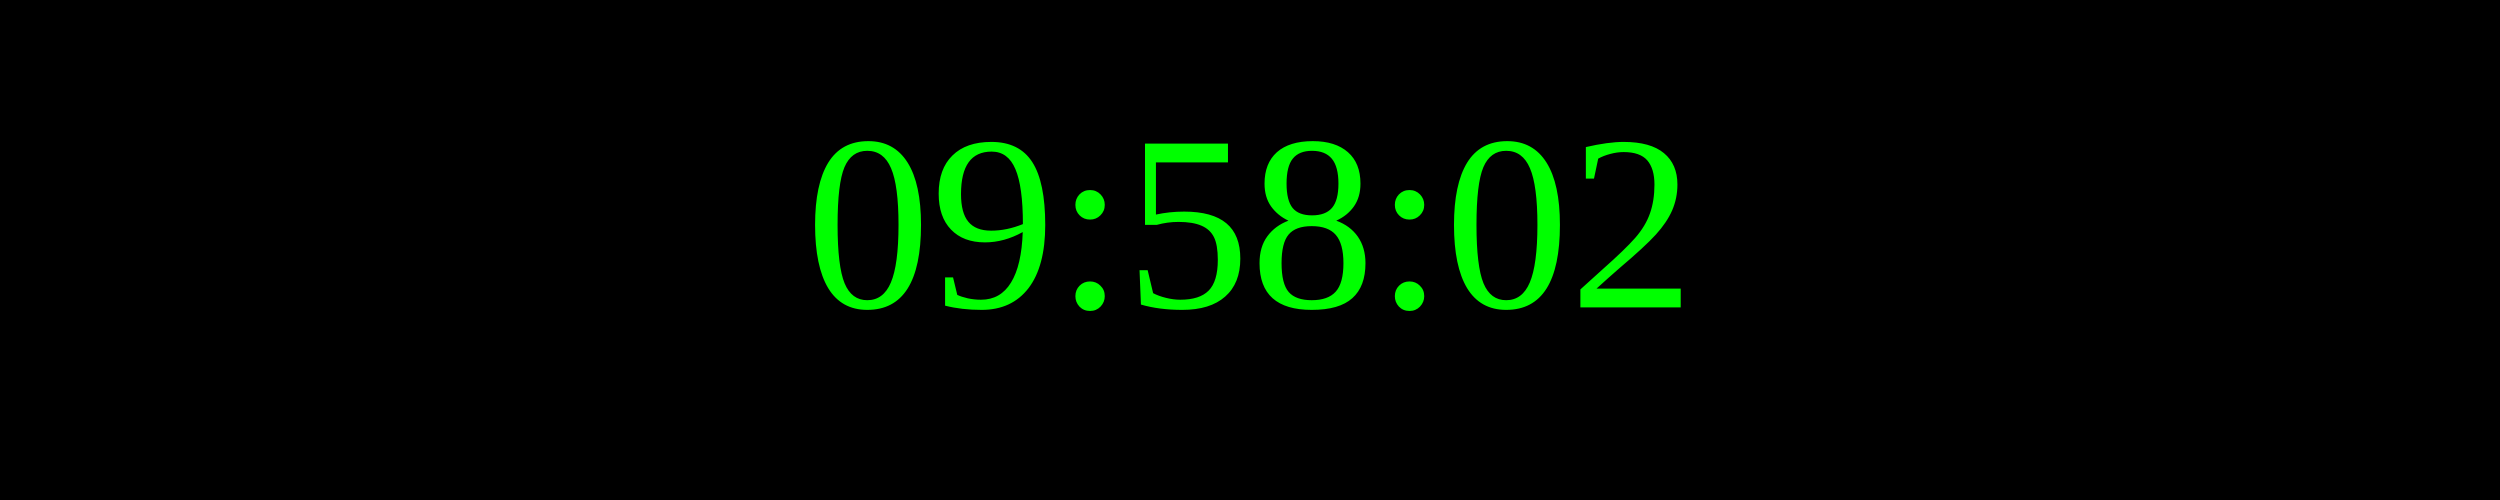
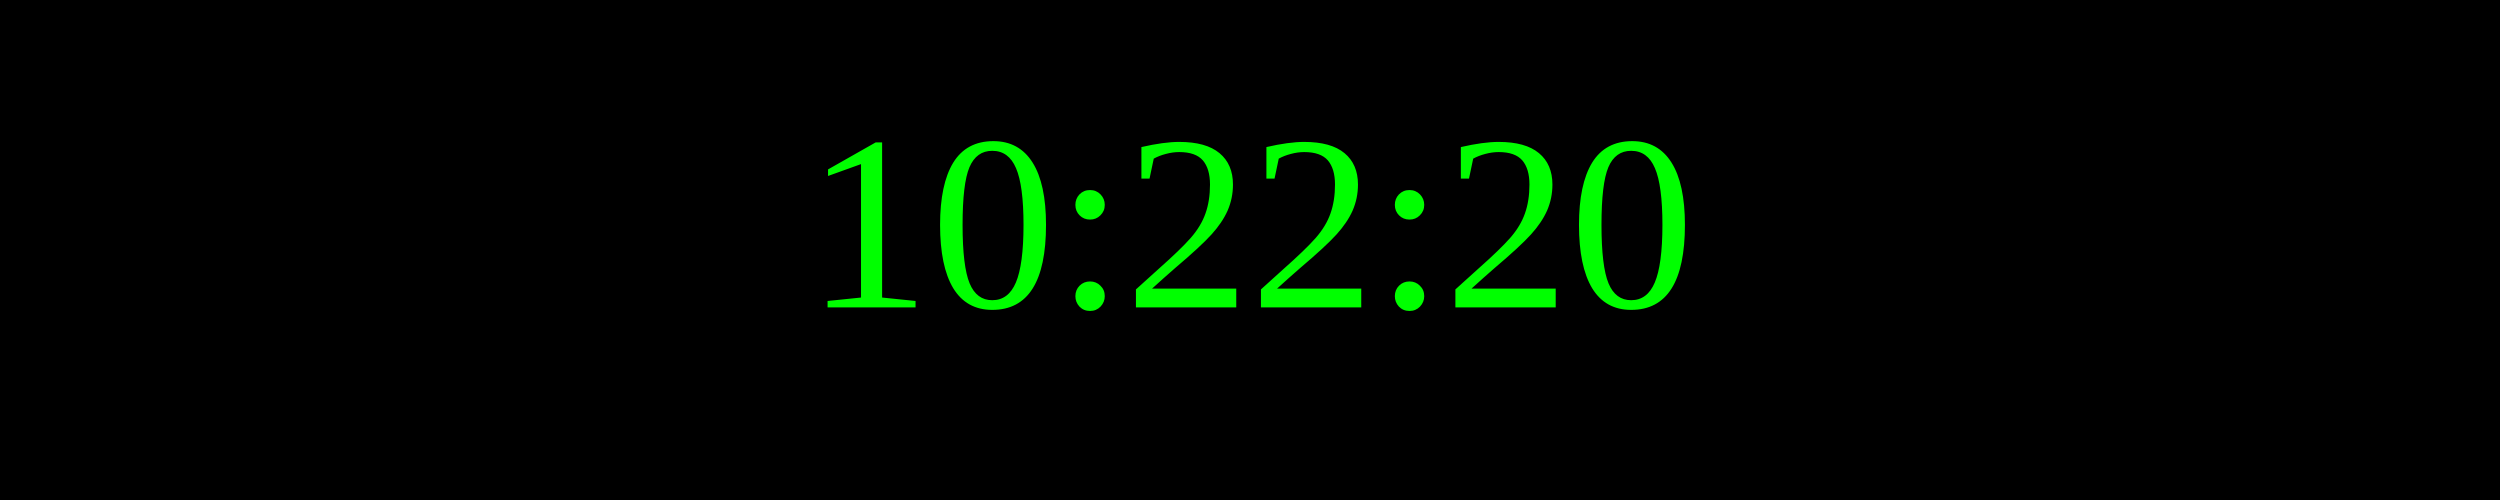
<svg xmlns="http://www.w3.org/2000/svg" width="250" height="50">
  <rect width="100%" height="100%" fill="black" />
  <text x="50%" y="50%" font-size="25" fill="lime" text-anchor="middle" dominant-baseline="middle">
- 09:58:02
+ 10:22:20
</text>
</svg>
